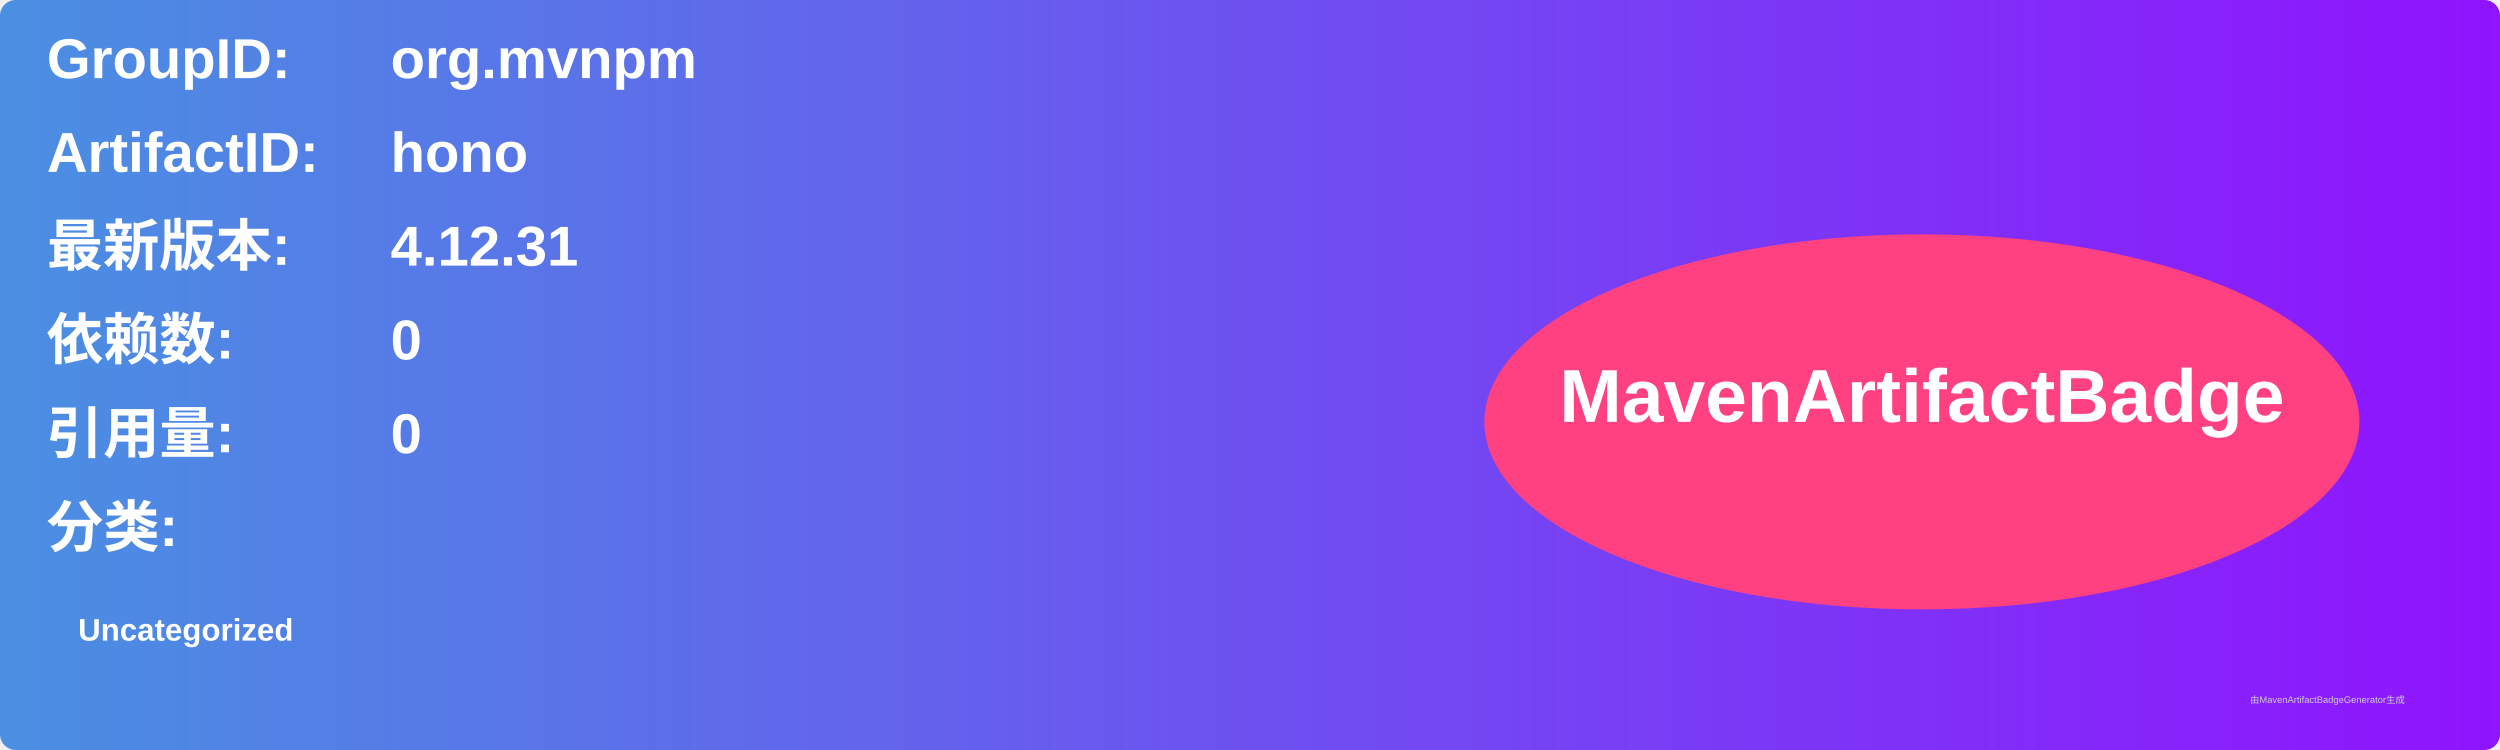
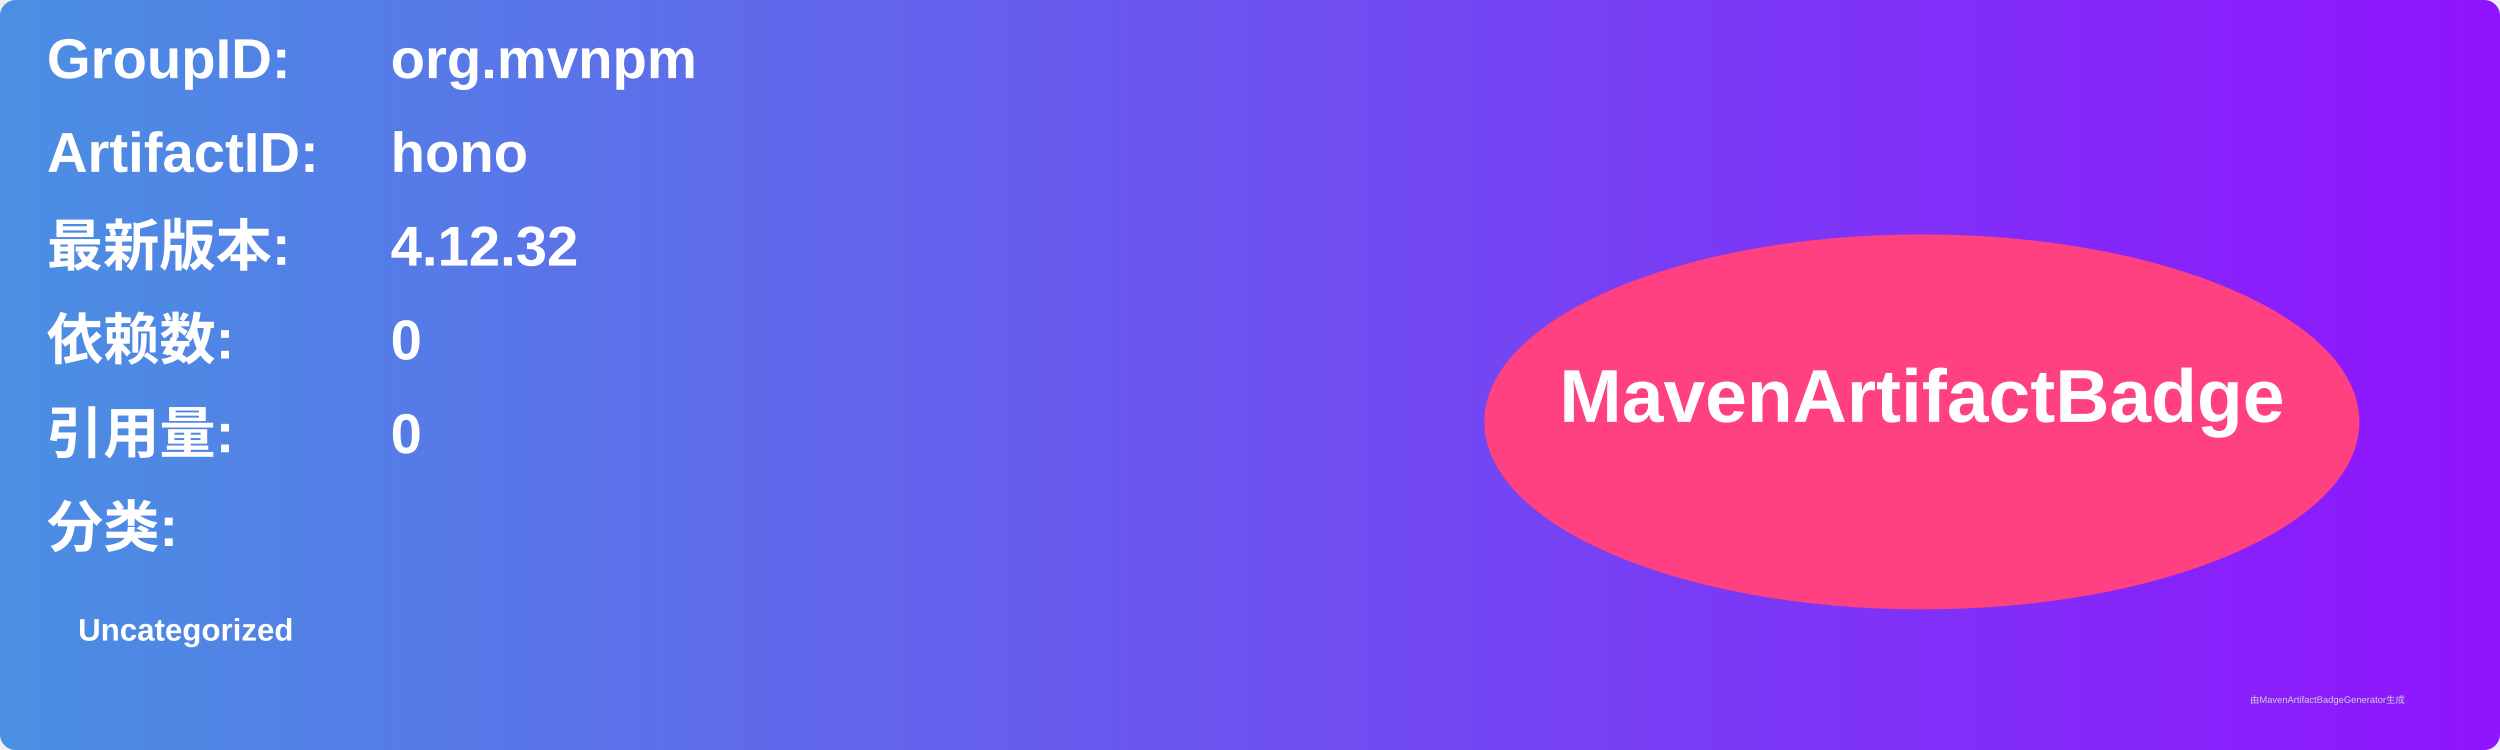
<svg xmlns="http://www.w3.org/2000/svg" width="800" height="240" viewBox="0 0 800 240">
  <linearGradient id="grad" x1="0%" y1="0%" x2="100%" y2="0%">
    <stop offset="0%" stop-color="#4a90e2" />
    <stop offset="100%" stop-color="#9013fe" />
  </linearGradient>
  <rect width="100%" height="100%" rx="5" ry="5" fill="url(#grad)" />
  <g transform="translate(15, 15)">
    <text x="0" y="10" font-family="Arial" font-size="18" fill="white" font-weight="bold" width="260">GroupID:</text>
    <text x="110" y="10" font-family="Arial" font-size="18" fill="white" font-weight="bold" width="460">org.mvnpm</text>
    <text x="0" y="40" font-family="Arial" font-size="18" fill="white" font-weight="bold" width="260">ArtifactID:</text>
    <text x="110" y="40" font-family="Arial" font-size="18" fill="white" font-weight="bold" width="460">hono</text>
    <text x="0" y="70" font-family="Arial" font-size="18" fill="white" font-weight="bold">最新版本:</text>
    <text x="110" y="70" font-family="Arial" font-size="18" fill="white" font-weight="bold">
-       <tspan font-weight="bold">4.12.31</tspan>
+       <tspan font-weight="bold">4.12.32</tspan>
    </text>
    <text x="0" y="100" font-family="Arial" font-size="18" fill="white" font-weight="bold">依赖数: </text>
    <text x="110" y="100" font-family="Arial" font-size="18" fill="white">
      <tspan font-weight="bold">0</tspan>
    </text>
    <text x="0" y="130" font-family="Arial" font-size="18" fill="white" font-weight="bold">引用量: </text>
    <text x="110" y="130" font-family="Arial" font-size="18" fill="white">
      <tspan font-weight="bold">0</tspan>
    </text>
    <text x="0" y="160" font-family="Arial" font-size="18" fill="white" font-weight="bold">分类:</text>
    <text x="10" y="190" font-family="Arial" font-size="10" fill="white">
      <tspan font-weight="bold">Uncategorized</tspan>
    </text>
    <ellipse cx="600" cy="120" rx="140" ry="60" fill="#ff4081" />
    <text x="600" y="120" text-anchor="middle" font-family="Arial" font-size="24" fill="white" font-weight="bold">MavenArtifactBadge</text>
  </g>
  <text x="720" y="225" font-family="Arial" font-size="3" fill="#d0d0d0">由MavenArtifactBadgeGenerator生成</text>
</svg>
